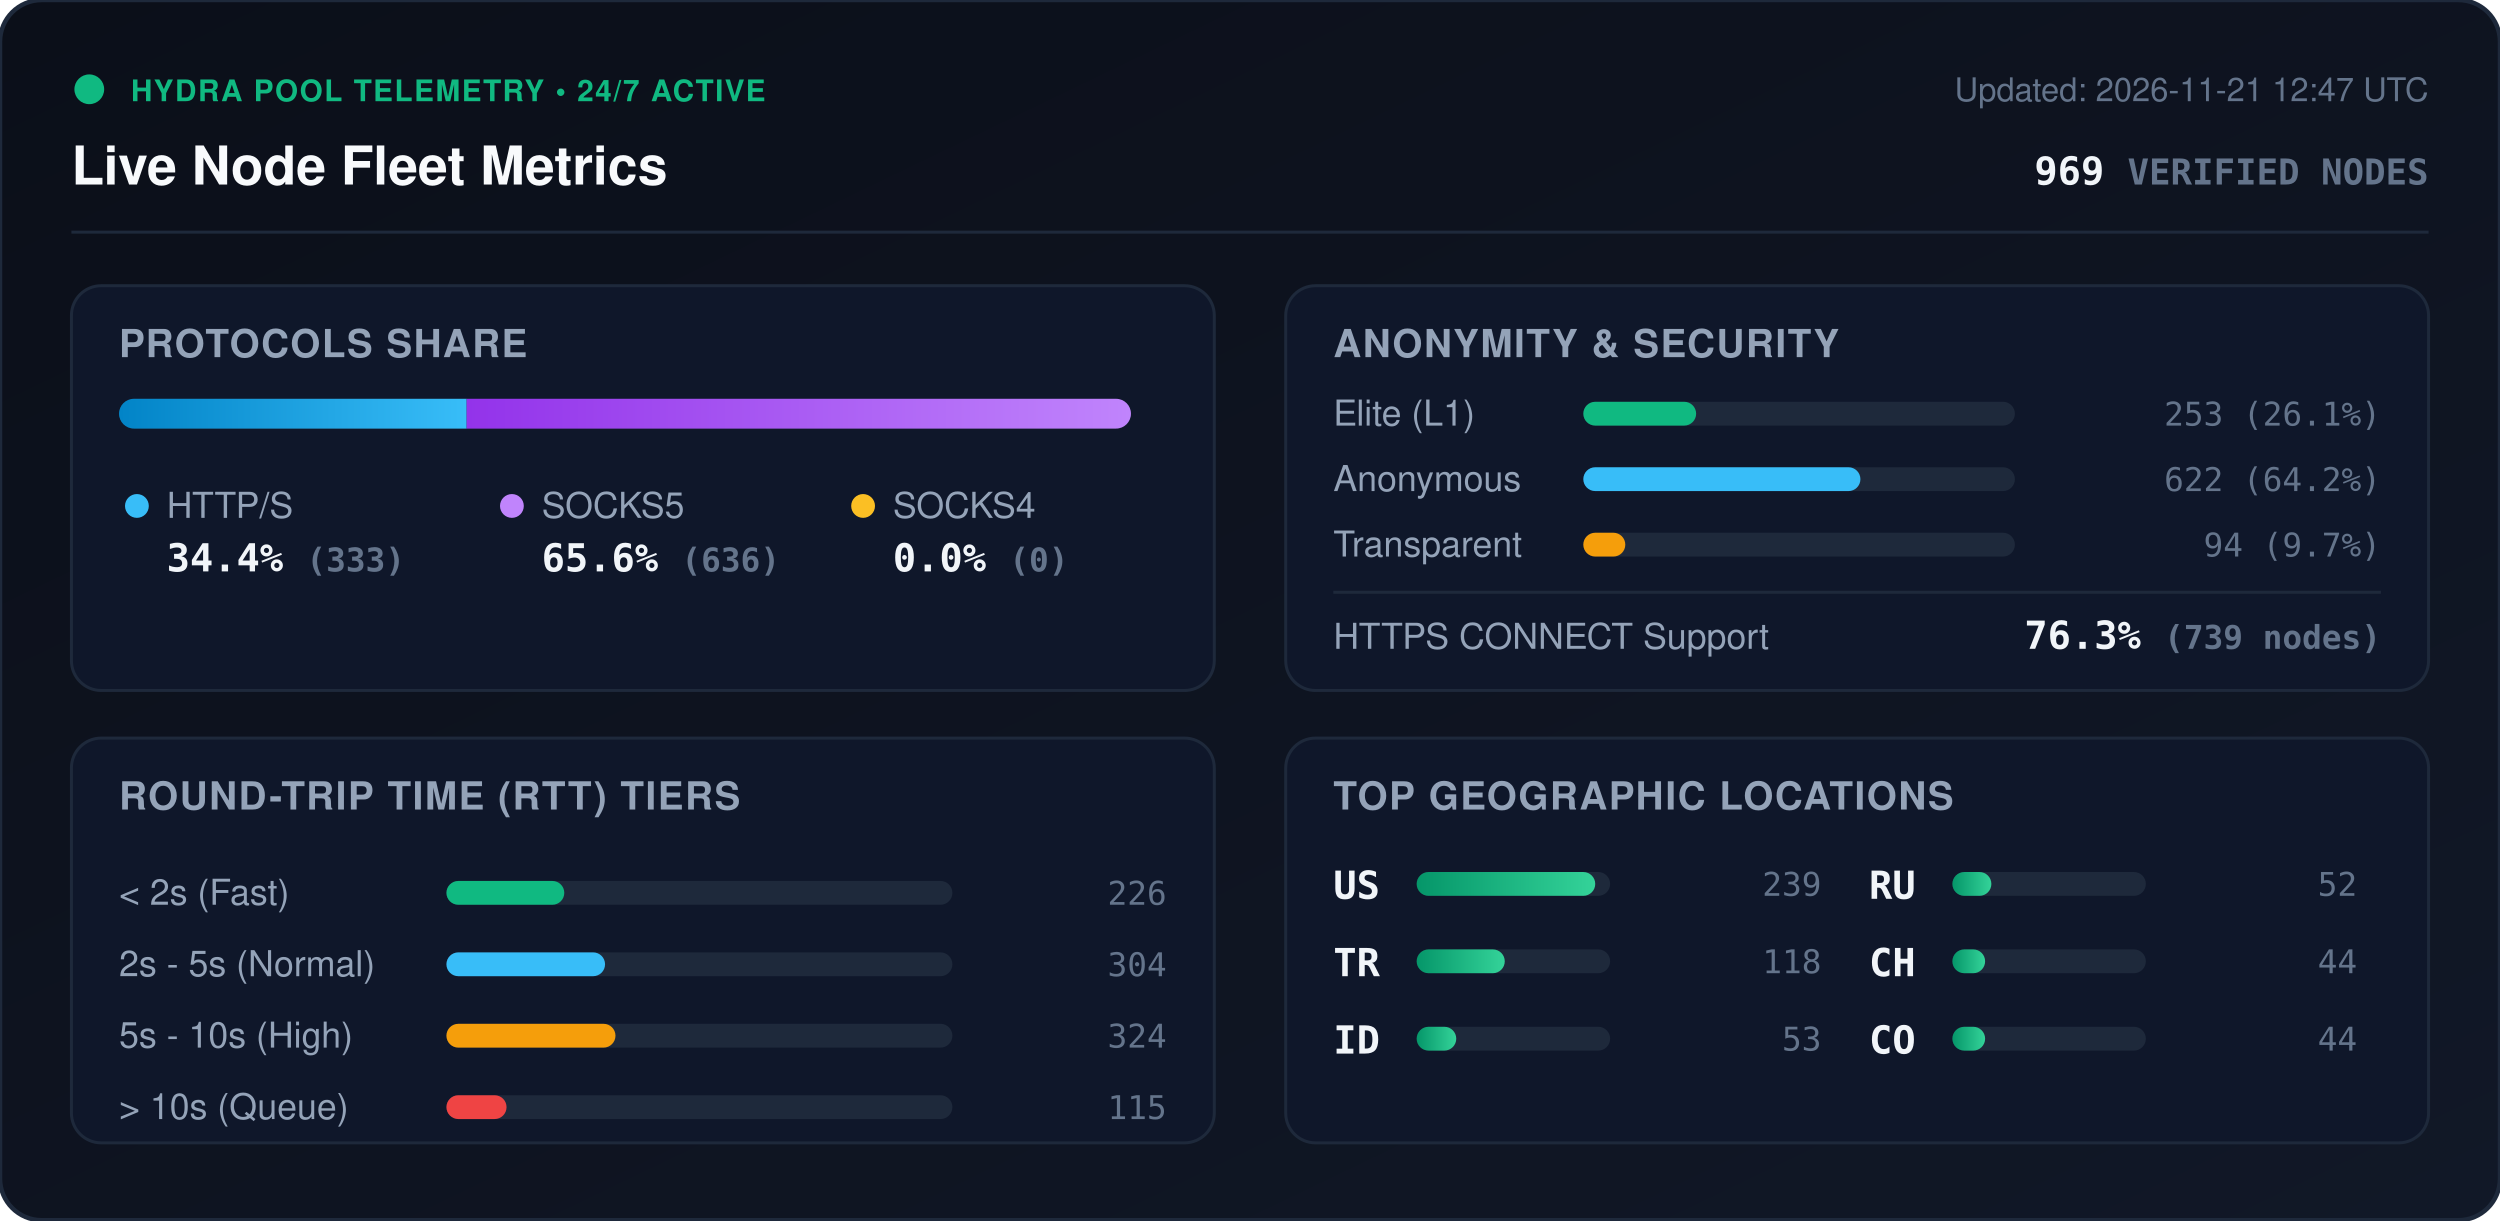
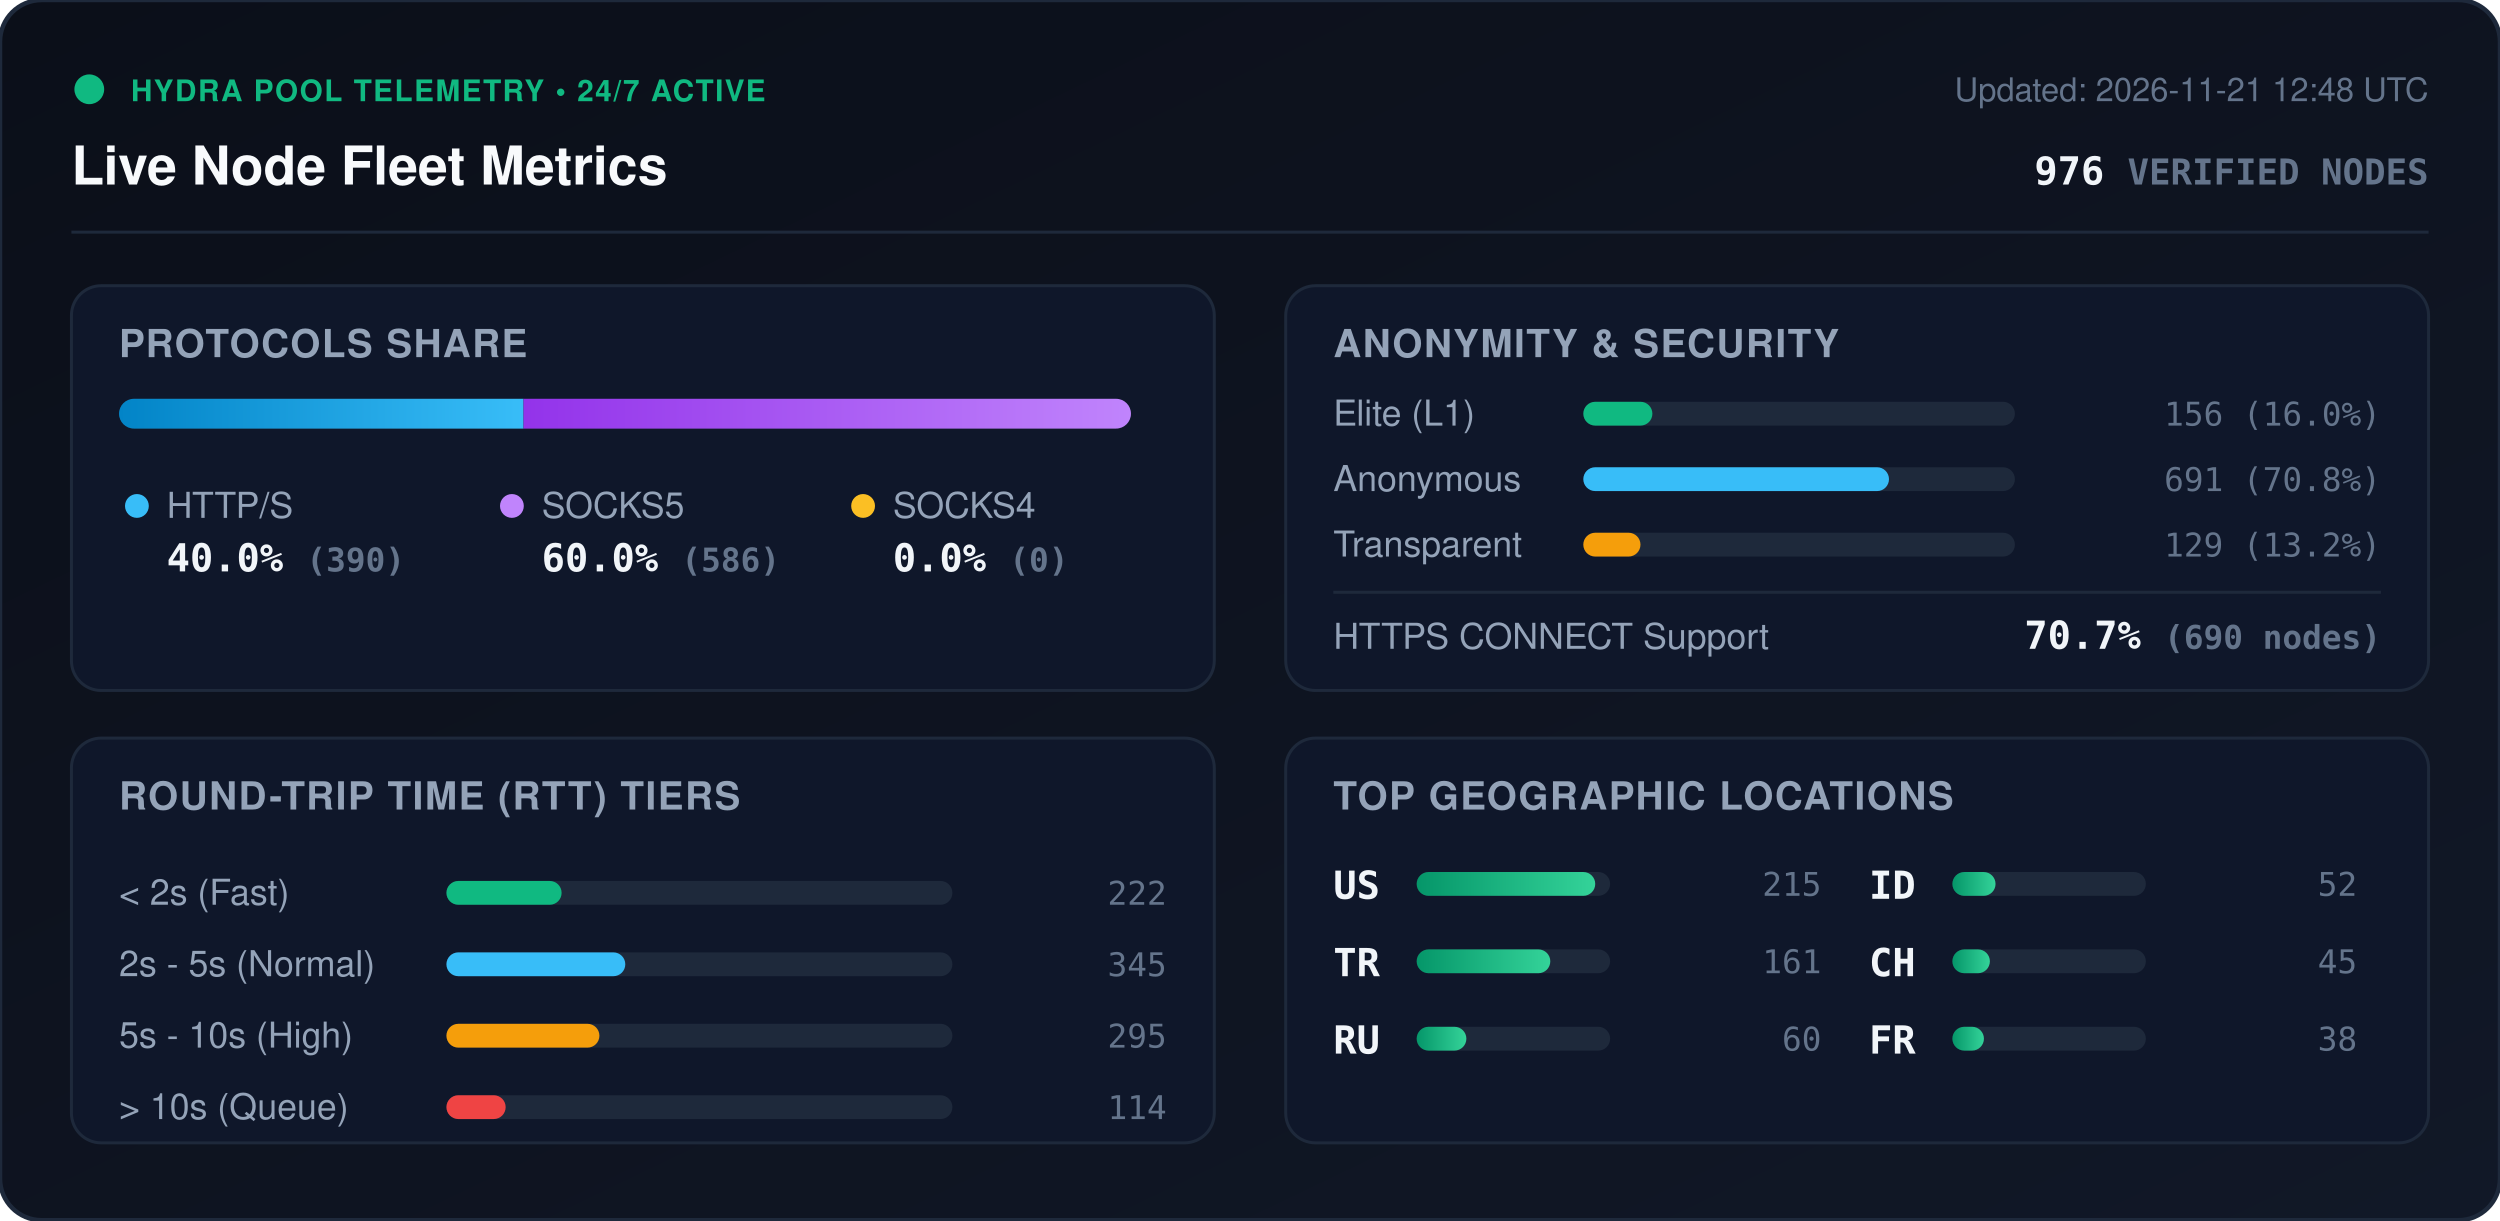
<svg xmlns="http://www.w3.org/2000/svg" viewBox="0 0 840 410" width="840" height="410" style="max-width: 100%; height: auto;">
  <defs>
    <linearGradient id="bg" x1="0%" y1="0%" x2="100%" y2="100%">
      <stop offset="0%" stop-color="#0b0f19" />
      <stop offset="100%" stop-color="#111827" />
    </linearGradient>
    <linearGradient id="bar-http" x1="0%" y1="0%" x2="100%" y2="0%">
      <stop offset="0%" stop-color="#0284c7" />
      <stop offset="100%" stop-color="#38bdf8" />
    </linearGradient>
    <linearGradient id="bar-socks5" x1="0%" y1="0%" x2="100%" y2="0%">
      <stop offset="0%" stop-color="#9333ea" />
      <stop offset="100%" stop-color="#c084fc" />
    </linearGradient>
    <linearGradient id="bar-socks4" x1="0%" y1="0%" x2="100%" y2="0%">
      <stop offset="0%" stop-color="#d97706" />
      <stop offset="100%" stop-color="#fbbf24" />
    </linearGradient>
    <linearGradient id="bar-green" x1="0%" y1="0%" x2="100%" y2="0%">
      <stop offset="0%" stop-color="#059669" />
      <stop offset="100%" stop-color="#34d399" />
    </linearGradient>
    <clipPath id="prog-track-clip">
      <rect width="340.0" height="10" rx="5" />
    </clipPath>
    <style>
      .title { font: 700 18px -apple-system, BlinkMacSystemFont, 'Segoe UI', Helvetica, Arial, sans-serif; fill: #f8fafc; }
      .sub { font: 500 11px -apple-system, BlinkMacSystemFont, 'Segoe UI', Helvetica, Arial, sans-serif; fill: #64748b; }
      .section-hdr { font: 600 13px -apple-system, BlinkMacSystemFont, 'Segoe UI', Helvetica, Arial, sans-serif; fill: #94a3b8; letter-spacing: 0.5px; }
      .metric-val { font: 700 13px -apple-system, BlinkMacSystemFont, 'Segoe UI', Helvetica, Arial, sans-serif; fill: #f1f5f9; }
      .metric-lbl { font: 500 12px -apple-system, BlinkMacSystemFont, 'Segoe UI', Helvetica, Arial, sans-serif; fill: #94a3b8; }
      .badge-txt { font: 700 10px -apple-system, BlinkMacSystemFont, 'Segoe UI', Helvetica, Arial, sans-serif; fill: #10b981; letter-spacing: 0.5px; }
      .mono { font-family: ui-monospace, SFMono-Regular, Menlo, Monaco, Consolas, monospace; }
      .pulse { animation: beacon 2s infinite ease-in-out; }
      @keyframes beacon { 0%, 100% { opacity: 1; } 50% { opacity: 0.35; } }
    </style>
  </defs>
  <rect width="840" height="410" rx="14" fill="url(#bg)" stroke="#1e293b" stroke-width="1.5" />
  <g transform="translate(24, 24)">
    <circle cx="6" cy="6" r="5" fill="#10b981" class="pulse" />
    <text x="20" y="10" class="badge-txt">HYDRA POOL TELEMETRY • 24/7 ACTIVE</text>
    <text x="0" y="38" class="title">Live Node Fleet Metrics</text>
-     <text x="792" y="10" text-anchor="end" class="sub">Updated: 2026-11-21 12:47 UTC</text>
-     <text x="792" y="38" text-anchor="end" class="metric-val mono" fill="#38bdf8">969 <tspan font-size="12" fill="#64748b">VERIFIED NODES</tspan>
+     <text x="792" y="10" text-anchor="end" class="sub">Updated: 2026-11-21 12:48 UTC</text>
+     <text x="792" y="38" text-anchor="end" class="metric-val mono" fill="#38bdf8">976 <tspan font-size="12" fill="#64748b">VERIFIED NODES</tspan>
    </text>
  </g>
  <line x1="24" y1="78" x2="816" y2="78" stroke="#1e293b" stroke-width="1" />
  <g transform="translate(24, 96)">
    <rect width="384" height="136" rx="10" fill="#0f172a" stroke="#1e293b" />
    <text x="16" y="24" class="section-hdr">PROTOCOLS SHARE</text>
    <g transform="translate(16, 38)">
      <rect width="340.0" height="10" rx="5" fill="#1e293b" />
      <g clip-path="url(#prog-track-clip)">
-         <rect x="0" width="116.8" height="10" fill="url(#bar-http)" />
-         <rect x="116.8" width="223.2" height="10" fill="url(#bar-socks5)" />
+         <rect x="0" width="135.9" height="10" fill="url(#bar-http)" />
+         <rect x="135.9" width="204.1" height="10" fill="url(#bar-socks5)" />
        <rect x="340.0" width="0.0" height="10" fill="url(#bar-socks4)" />
      </g>
    </g>
    <g transform="translate(16, 68)">
      <circle cx="6" cy="6" r="4" fill="#38bdf8" />
      <text x="16" y="10" class="metric-lbl">HTTP/S</text>
-       <text x="16" y="28" class="metric-val mono">34.4% <tspan font-size="11" fill="#64748b">(333)</tspan>
+       <text x="16" y="28" class="metric-val mono">40.0% <tspan font-size="11" fill="#64748b">(390)</tspan>
      </text>
      <circle cx="132" cy="6" r="4" fill="#c084fc" />
      <text x="142" y="10" class="metric-lbl">SOCKS5</text>
-       <text x="142" y="28" class="metric-val mono">65.6% <tspan font-size="11" fill="#64748b">(636)</tspan>
+       <text x="142" y="28" class="metric-val mono">60.0% <tspan font-size="11" fill="#64748b">(586)</tspan>
      </text>
      <circle cx="250" cy="6" r="4" fill="#fbbf24" />
      <text x="260" y="10" class="metric-lbl">SOCKS4</text>
      <text x="260" y="28" class="metric-val mono">0.0% <tspan font-size="11" fill="#64748b">(0)</tspan>
      </text>
    </g>
  </g>
  <g transform="translate(432, 96)">
    <rect width="384" height="136" rx="10" fill="#0f172a" stroke="#1e293b" />
    <text x="16" y="24" class="section-hdr">ANONYMITY &amp; SECURITY</text>
    <text x="16" y="47" class="metric-lbl">Elite (L1)</text>
    <rect x="100" y="39" width="145.0" height="8" rx="4" fill="#1e293b" />
-     <rect x="100" y="39" width="37.9" height="8" rx="4" fill="#10b981" />
-     <text x="368" y="47" text-anchor="end" class="mono sub" fill="#e2e8f0">253 (26.1%)</text>
+     <rect x="100" y="39" width="23.2" height="8" rx="4" fill="#10b981" />
+     <text x="368" y="47" text-anchor="end" class="mono sub" fill="#e2e8f0">156 (16.0%)</text>
    <text x="16" y="69" class="metric-lbl">Anonymous</text>
    <rect x="100" y="61" width="145.0" height="8" rx="4" fill="#1e293b" />
-     <rect x="100" y="61" width="93.1" height="8" rx="4" fill="#38bdf8" />
-     <text x="368" y="69" text-anchor="end" class="mono sub" fill="#e2e8f0">622 (64.2%)</text>
+     <rect x="100" y="61" width="102.7" height="8" rx="4" fill="#38bdf8" />
+     <text x="368" y="69" text-anchor="end" class="mono sub" fill="#e2e8f0">691 (70.8%)</text>
    <text x="16" y="91" class="metric-lbl">Transparent</text>
    <rect x="100" y="83" width="145.0" height="8" rx="4" fill="#1e293b" />
-     <rect x="100" y="83" width="14.1" height="8" rx="4" fill="#f59e0b" />
-     <text x="368" y="91" text-anchor="end" class="mono sub" fill="#e2e8f0">94 (9.7%)</text>
+     <rect x="100" y="83" width="19.2" height="8" rx="4" fill="#f59e0b" />
+     <text x="368" y="91" text-anchor="end" class="mono sub" fill="#e2e8f0">129 (13.2%)</text>
    <line x1="16" y1="103" x2="368" y2="103" stroke="#1e293b" stroke-width="1" />
    <text x="16" y="122" class="metric-lbl">HTTPS CONNECT Support</text>
-     <text x="368" y="122" text-anchor="end" class="metric-val mono" fill="#34d399">76.3% <tspan font-size="11" fill="#64748b">(739 nodes)</tspan>
+     <text x="368" y="122" text-anchor="end" class="metric-val mono" fill="#34d399">70.7% <tspan font-size="11" fill="#64748b">(690 nodes)</tspan>
    </text>
  </g>
  <g transform="translate(24, 248)">
    <rect width="384" height="136" rx="10" fill="#0f172a" stroke="#1e293b" />
    <text x="16" y="24" class="section-hdr">ROUND-TRIP TIME (RTT) TIERS</text>
    <g transform="translate(16, 42)">
      <text x="0" y="14" class="metric-lbl">&lt; 2s (Fast)</text>
      <rect x="110" y="6" width="170" height="8" rx="4" fill="#1e293b" />
-       <rect x="110" y="6" width="39.6" height="8" rx="4" fill="#10b981" />
-       <text x="352" y="14" text-anchor="end" class="mono sub">226</text>
+       <rect x="110" y="6" width="38.7" height="8" rx="4" fill="#10b981" />
+       <text x="352" y="14" text-anchor="end" class="mono sub">222</text>
      <text x="0" y="38" class="metric-lbl">2s - 5s (Normal)</text>
      <rect x="110" y="30" width="170" height="8" rx="4" fill="#1e293b" />
-       <rect x="110" y="30" width="53.3" height="8" rx="4" fill="#38bdf8" />
-       <text x="352" y="38" text-anchor="end" class="mono sub">304</text>
+       <rect x="110" y="30" width="60.1" height="8" rx="4" fill="#38bdf8" />
+       <text x="352" y="38" text-anchor="end" class="mono sub">345</text>
      <text x="0" y="62" class="metric-lbl">5s - 10s (High)</text>
      <rect x="110" y="54" width="170" height="8" rx="4" fill="#1e293b" />
-       <rect x="110" y="54" width="56.8" height="8" rx="4" fill="#f59e0b" />
-       <text x="352" y="62" text-anchor="end" class="mono sub">324</text>
+       <rect x="110" y="54" width="51.4" height="8" rx="4" fill="#f59e0b" />
+       <text x="352" y="62" text-anchor="end" class="mono sub">295</text>
      <text x="0" y="86" class="metric-lbl">&gt; 10s (Queue)</text>
      <rect x="110" y="78" width="170" height="8" rx="4" fill="#1e293b" />
-       <rect x="110" y="78" width="20.2" height="8" rx="4" fill="#ef4444" />
-       <text x="352" y="86" text-anchor="end" class="mono sub">115</text>
+       <rect x="110" y="78" width="19.9" height="8" rx="4" fill="#ef4444" />
+       <text x="352" y="86" text-anchor="end" class="mono sub">114</text>
    </g>
  </g>
  <g transform="translate(432, 248)">
    <rect width="384" height="136" rx="10" fill="#0f172a" stroke="#1e293b" />
    <text x="16" y="24" class="section-hdr">TOP GEOGRAPHIC LOCATIONS</text>
    <g transform="translate(16, 42)">
      <g transform="translate(0, 0)">
        <text x="0" y="12" class="mono metric-val" font-size="12">US</text>
        <rect x="28" y="3" width="65" height="8" rx="4" fill="#1e293b" />
        <rect x="28" y="3" width="60.0" height="8" rx="4" fill="url(#bar-green)" />
-         <text x="164" y="11" text-anchor="end" class="mono sub">239</text>
+         <text x="164" y="11" text-anchor="end" class="mono sub">215</text>
      </g>
      <g transform="translate(0, 26)">
        <text x="0" y="12" class="mono metric-val" font-size="12">TR</text>
        <rect x="28" y="3" width="65" height="8" rx="4" fill="#1e293b" />
-         <rect x="28" y="3" width="29.6" height="8" rx="4" fill="url(#bar-green)" />
-         <text x="164" y="11" text-anchor="end" class="mono sub">118</text>
+         <rect x="28" y="3" width="44.9" height="8" rx="4" fill="url(#bar-green)" />
+         <text x="164" y="11" text-anchor="end" class="mono sub">161</text>
      </g>
      <g transform="translate(0, 52)">
+         <text x="0" y="12" class="mono metric-val" font-size="12">RU</text>
+         <rect x="28" y="3" width="65" height="8" rx="4" fill="#1e293b" />
+         <rect x="28" y="3" width="16.7" height="8" rx="4" fill="url(#bar-green)" />
+         <text x="164" y="11" text-anchor="end" class="mono sub">60</text>
+       </g>
+       <g transform="translate(180, 0)">
        <text x="0" y="12" class="mono metric-val" font-size="12">ID</text>
        <rect x="28" y="3" width="65" height="8" rx="4" fill="#1e293b" />
-         <rect x="28" y="3" width="13.3" height="8" rx="4" fill="url(#bar-green)" />
-         <text x="164" y="11" text-anchor="end" class="mono sub">53</text>
-       </g>
-       <g transform="translate(180, 0)">
-         <text x="0" y="12" class="mono metric-val" font-size="12">RU</text>
-         <rect x="28" y="3" width="65" height="8" rx="4" fill="#1e293b" />
-         <rect x="28" y="3" width="13.1" height="8" rx="4" fill="url(#bar-green)" />
+         <rect x="28" y="3" width="14.5" height="8" rx="4" fill="url(#bar-green)" />
        <text x="164" y="11" text-anchor="end" class="mono sub">52</text>
      </g>
      <g transform="translate(180, 26)">
        <text x="0" y="12" class="mono metric-val" font-size="12">CH</text>
        <rect x="28" y="3" width="65" height="8" rx="4" fill="#1e293b" />
-         <rect x="28" y="3" width="11.0" height="8" rx="4" fill="url(#bar-green)" />
-         <text x="164" y="11" text-anchor="end" class="mono sub">44</text>
+         <rect x="28" y="3" width="12.6" height="8" rx="4" fill="url(#bar-green)" />
+         <text x="164" y="11" text-anchor="end" class="mono sub">45</text>
      </g>
      <g transform="translate(180, 52)">
-         <text x="0" y="12" class="mono metric-val" font-size="12">CO</text>
+         <text x="0" y="12" class="mono metric-val" font-size="12">FR</text>
        <rect x="28" y="3" width="65" height="8" rx="4" fill="#1e293b" />
-         <rect x="28" y="3" width="11.0" height="8" rx="4" fill="url(#bar-green)" />
-         <text x="164" y="11" text-anchor="end" class="mono sub">44</text>
+         <rect x="28" y="3" width="10.6" height="8" rx="4" fill="url(#bar-green)" />
+         <text x="164" y="11" text-anchor="end" class="mono sub">38</text>
      </g>
    </g>
  </g>
</svg>
